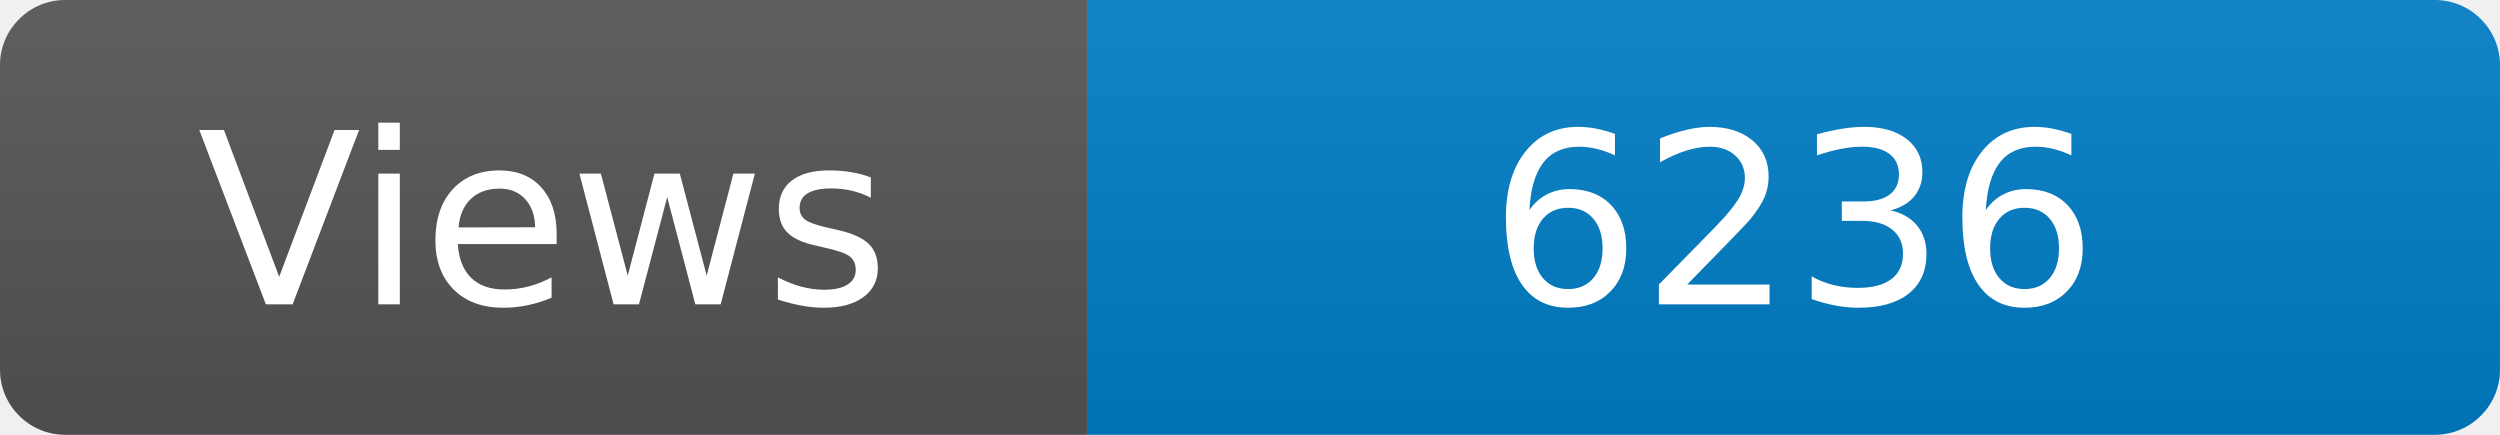
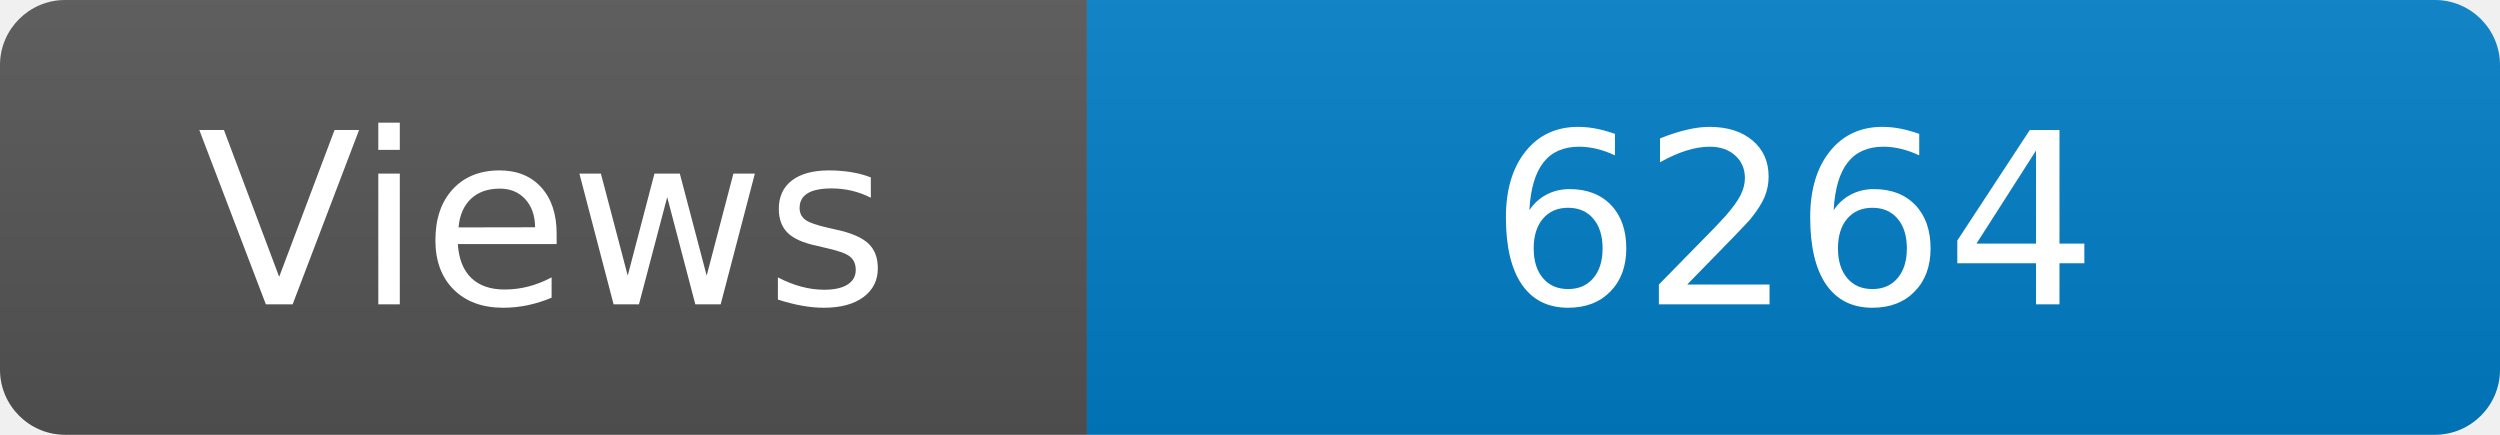
<svg xmlns="http://www.w3.org/2000/svg" width="115" height="20" role="img" aria-label="Maintained?: yes">
  <linearGradient id="s" x2="0" y2="100%">
    <stop offset="0" stop-color="#bbb" stop-opacity=".1" />
    <stop offset="1" stop-opacity=".1" />
  </linearGradient>
  <clipPath id="r">
    <rect width="115" height="20" rx="3" fill="#fff" />
  </clipPath>
  <g clip-path="url(#r)">
    <rect width="50" height="20" fill="#555" />
    <rect x="50" width="160" height="20" fill="#007ec6" />
    <rect width="115" height="20" fill="url(#s)" />
  </g>
  <g fill="#fff" text-anchor="middle" font-family="Verdana,Geneva,DejaVu Sans,sans-serif" font-size="110">
    <text x="250" y="140" transform="scale(.1)" fill="#fff">Views</text>
-     <text x="825" y="140" transform="scale(.1)" fill="#fff">6236</text>
+     <text x="825" y="140" transform="scale(.1)" fill="#fff">6264</text>
  </g>
</svg>
